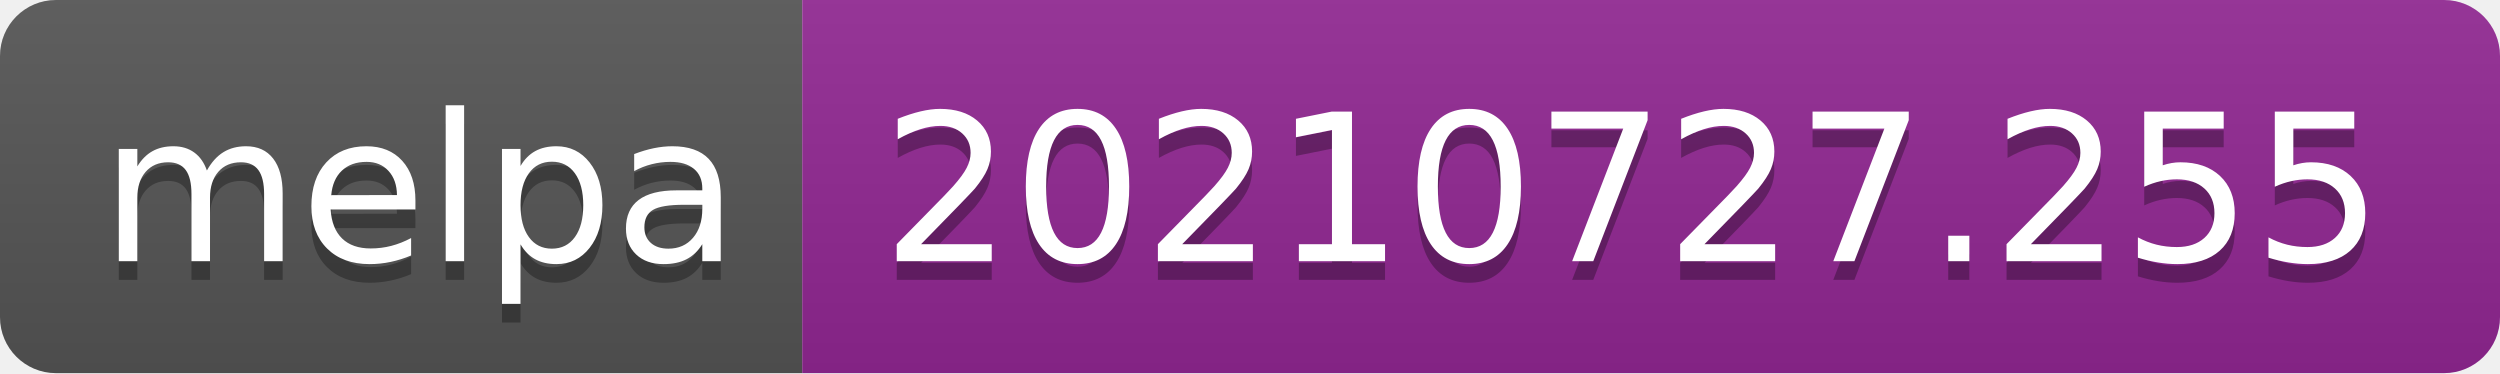
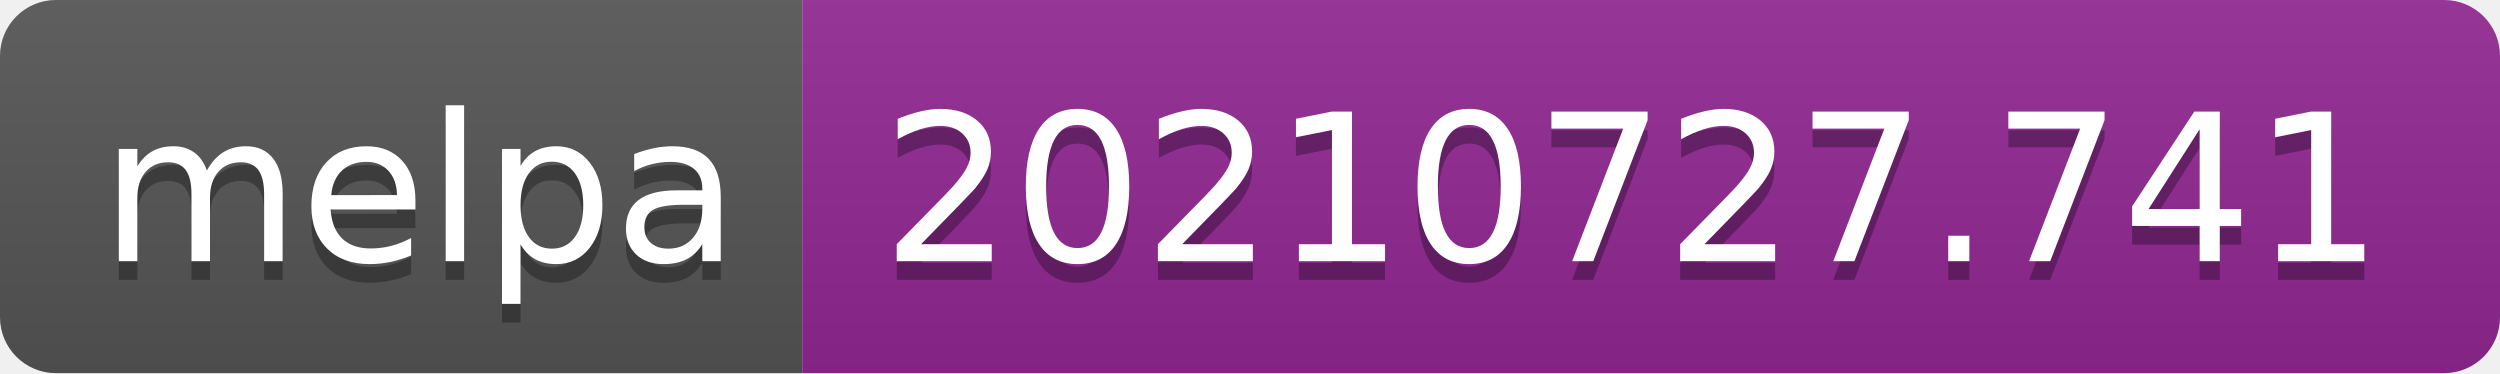
- <svg xmlns="http://www.w3.org/2000/svg" width="134" height="20" role="img" aria-label="melpa: 20210727.255">
+ <svg xmlns="http://www.w3.org/2000/svg" width="134" height="20" role="img" aria-label="melpa: 20210727.741">
  <linearGradient id="s" x2="0" y2="100%">
    <stop offset="0" stop-color="#bbb" stop-opacity=".1" />
    <stop offset="1" stop-opacity=".1" />
  </linearGradient>
  <clipPath id="r">
    <rect width="134" height="20" rx="3" fill="#fff" />
  </clipPath>
  <g clip-path="url(#r)">
    <rect width="43" height="20" fill="#555" />
    <rect x="43" width="91" height="20" fill="#922793" />
    <rect width="134" height="20" fill="url(#s)" />
  </g>
  <g fill="#fff" text-anchor="middle" font-family="Verdana,Geneva,DejaVu Sans,sans-serif" text-rendering="geometricPrecision" font-size="110">
    <text aria-hidden="true" x="225" y="150" fill="#010101" fill-opacity=".3" transform="scale(.1)" textLength="330">melpa</text>
    <text x="225" y="140" transform="scale(.1)" fill="#fff" textLength="330">melpa</text>
-     <text aria-hidden="true" x="875" y="150" fill="#010101" fill-opacity=".3" transform="scale(.1)" textLength="810">20210727.255</text>
-     <text x="875" y="140" transform="scale(.1)" fill="#fff" textLength="810">20210727.255</text>
+     <text aria-hidden="true" x="875" y="150" fill="#010101" fill-opacity=".3" transform="scale(.1)" textLength="810">20210727.741</text>
+     <text x="875" y="140" transform="scale(.1)" fill="#fff" textLength="810">20210727.741</text>
  </g>
</svg>
